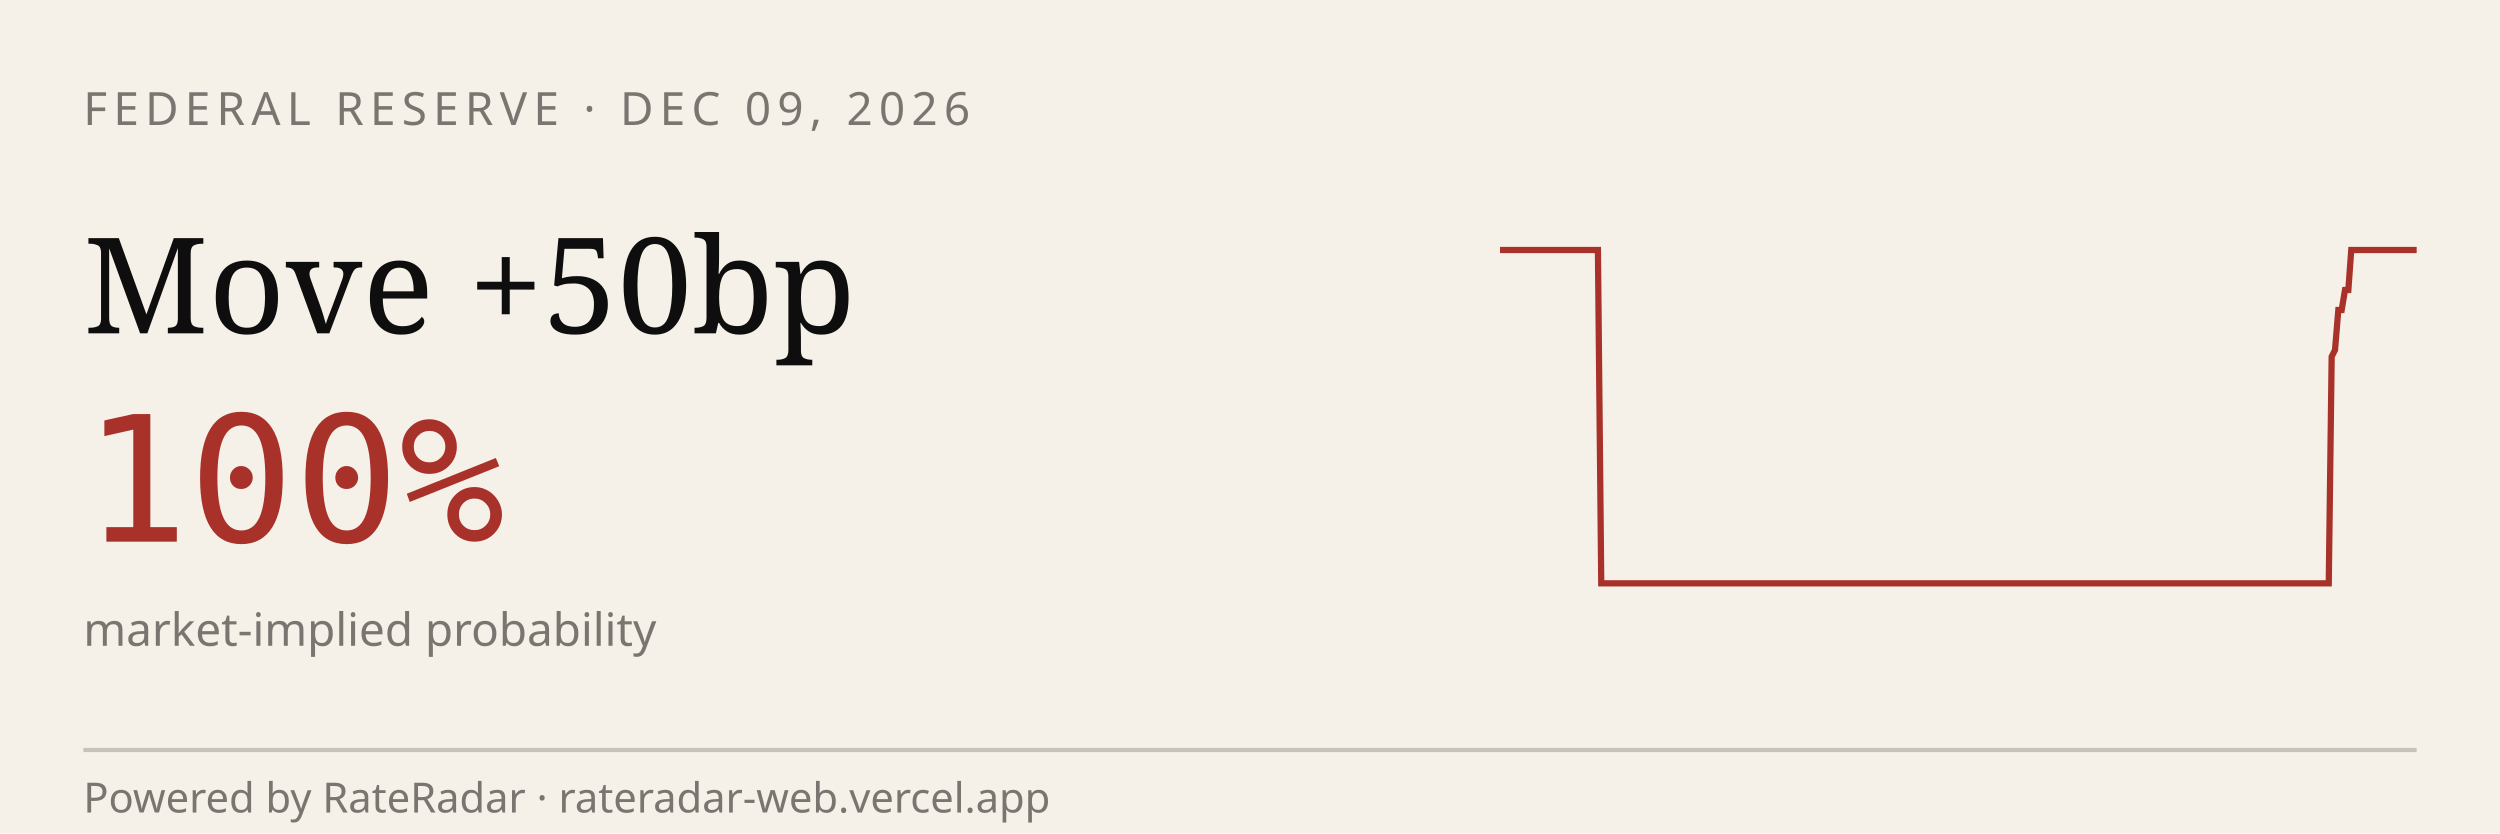
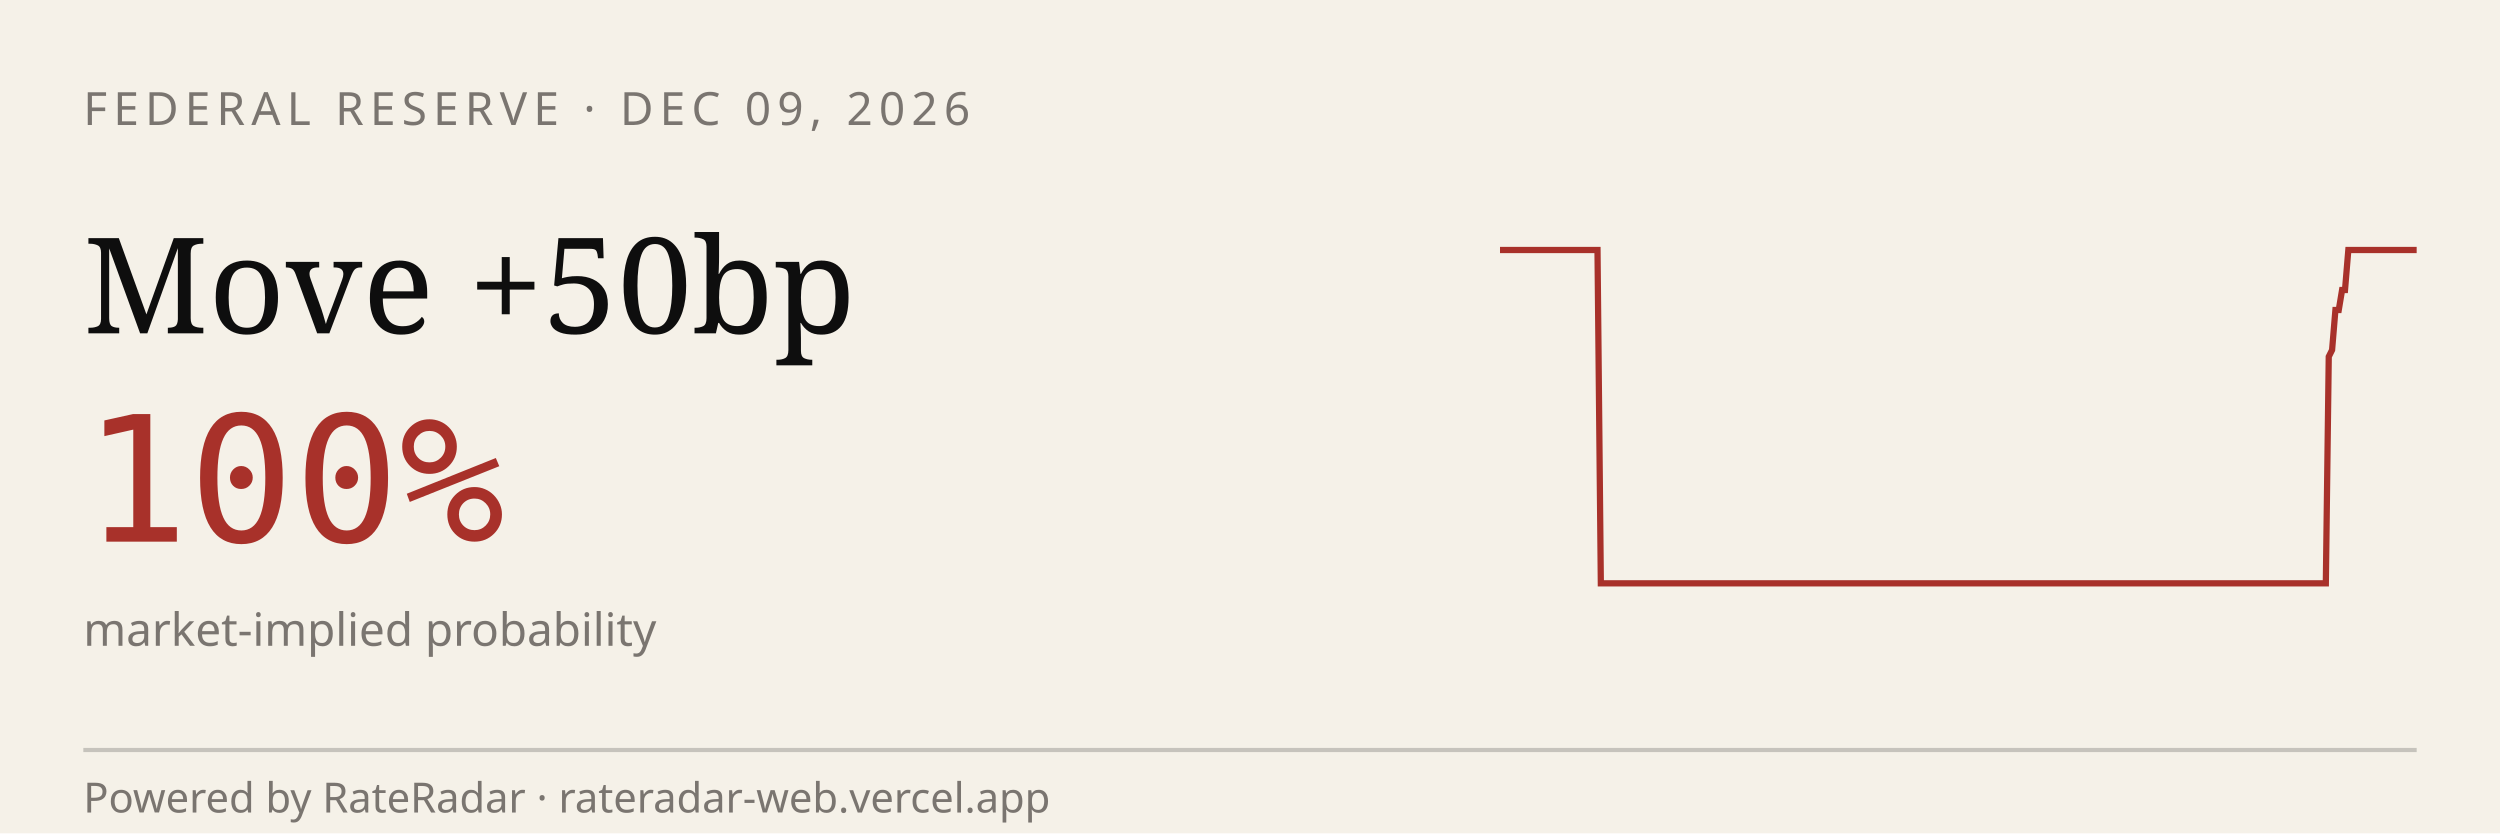
<svg xmlns="http://www.w3.org/2000/svg" viewBox="0 0 600 200" width="600" height="200" role="img" aria-label="RateRadar live odds for FED 2026-12-09">
  <rect width="600" height="200" fill="#F5F1E8" />
  <text x="20" y="30" font-family="sans-serif" font-size="11" letter-spacing="1.5" fill="#7A7570">FEDERAL RESERVE · DEC 09, 2026</text>
  <text x="20" y="80" font-family="Georgia, serif" font-size="32" fill="#0E0E0E">Move +50bp</text>
  <text x="20" y="130" font-family="monospace" font-size="42" fill="#A8312A">100%</text>
  <text x="20" y="155" font-family="sans-serif" font-size="11" fill="#7A7570">market-implied probability</text>
-   <path d="M 360.0,60.0 L 360.8,60.0 L 361.6,60.0 L 362.3,60.0 L 363.1,60.0 L 363.9,60.0 L 364.7,60.0 L 365.5,60.0 L 366.3,60.0 L 367.0,60.0 L 367.8,60.0 L 368.6,60.0 L 369.4,60.0 L 370.2,60.0 L 371.0,60.0 L 371.7,60.0 L 372.5,60.0 L 373.3,60.0 L 374.1,60.0 L 374.9,60.0 L 375.7,60.0 L 376.4,60.0 L 377.2,60.0 L 378.0,60.0 L 378.8,60.0 L 379.6,60.0 L 380.4,60.0 L 381.1,60.0 L 381.9,60.0 L 382.7,60.0 L 383.5,60.0 L 384.3,140.0 L 385.1,140.0 L 385.8,140.0 L 386.6,140.0 L 387.4,140.0 L 388.2,140.0 L 389.0,140.0 L 389.8,140.0 L 390.5,140.0 L 391.3,140.0 L 392.1,140.0 L 392.9,140.0 L 393.7,140.0 L 394.4,140.0 L 395.2,140.0 L 396.0,140.0 L 396.8,140.0 L 397.6,140.0 L 398.4,140.0 L 399.1,140.0 L 399.9,140.0 L 400.7,140.0 L 401.5,140.0 L 402.3,140.0 L 403.1,140.0 L 403.8,140.0 L 404.6,140.0 L 405.4,140.0 L 406.2,140.0 L 407.0,140.0 L 407.8,140.0 L 408.5,140.0 L 409.3,140.0 L 410.1,140.0 L 410.9,140.0 L 411.7,140.0 L 412.5,140.0 L 413.2,140.0 L 414.0,140.0 L 414.8,140.0 L 415.6,140.0 L 416.4,140.0 L 417.2,140.0 L 417.9,140.0 L 418.7,140.0 L 419.5,140.0 L 420.3,140.0 L 421.1,140.0 L 421.9,140.0 L 422.6,140.0 L 423.4,140.0 L 424.2,140.0 L 425.0,140.0 L 425.8,140.0 L 426.5,140.0 L 427.3,140.0 L 428.1,140.0 L 428.9,140.0 L 429.7,140.0 L 430.5,140.0 L 431.2,140.0 L 432.0,140.0 L 432.8,140.0 L 433.6,140.0 L 434.4,140.0 L 435.2,140.0 L 435.9,140.0 L 436.7,140.0 L 437.5,140.0 L 438.3,140.0 L 439.1,140.0 L 439.9,140.0 L 440.6,140.0 L 441.4,140.0 L 442.2,140.0 L 443.0,140.0 L 443.8,140.0 L 444.6,140.0 L 445.3,140.0 L 446.1,140.0 L 446.9,140.0 L 447.7,140.0 L 448.5,140.0 L 449.3,140.0 L 450.0,140.0 L 450.8,140.0 L 451.6,140.0 L 452.4,140.0 L 453.2,140.0 L 454.0,140.0 L 454.7,140.0 L 455.5,140.0 L 456.3,140.0 L 457.1,140.0 L 457.9,140.0 L 458.6,140.0 L 459.4,140.0 L 460.2,140.0 L 461.0,140.0 L 461.8,140.0 L 462.6,140.0 L 463.3,140.0 L 464.1,140.0 L 464.9,140.0 L 465.7,140.0 L 466.5,140.0 L 467.3,140.0 L 468.0,140.0 L 468.8,140.0 L 469.6,140.0 L 470.4,140.0 L 471.2,140.0 L 472.0,140.0 L 472.7,140.0 L 473.5,140.0 L 474.3,140.0 L 475.1,140.0 L 475.9,140.0 L 476.7,140.0 L 477.4,140.0 L 478.2,140.0 L 479.0,140.0 L 479.8,140.0 L 480.6,140.0 L 481.4,140.0 L 482.1,140.0 L 482.9,140.0 L 483.7,140.0 L 484.5,140.0 L 485.3,140.0 L 486.0,140.0 L 486.8,140.0 L 487.6,140.0 L 488.4,140.0 L 489.2,140.0 L 490.0,140.0 L 490.7,140.0 L 491.5,140.0 L 492.3,140.0 L 493.1,140.0 L 493.9,140.0 L 494.7,140.0 L 495.4,140.0 L 496.2,140.0 L 497.0,140.0 L 497.8,140.0 L 498.6,140.0 L 499.4,140.0 L 500.1,140.0 L 500.9,140.0 L 501.7,140.0 L 502.5,140.0 L 503.3,140.0 L 504.1,140.0 L 504.8,140.0 L 505.6,140.0 L 506.4,140.0 L 507.2,140.0 L 508.0,140.0 L 508.8,140.0 L 509.5,140.0 L 510.3,140.0 L 511.1,140.0 L 511.9,140.0 L 512.7,140.0 L 513.5,140.0 L 514.2,140.0 L 515.0,140.0 L 515.8,140.0 L 516.6,140.0 L 517.4,140.0 L 518.1,140.0 L 518.9,140.0 L 519.7,140.0 L 520.5,140.0 L 521.3,140.0 L 522.1,140.0 L 522.8,140.0 L 523.6,140.0 L 524.4,140.0 L 525.2,140.0 L 526.0,140.0 L 526.8,140.0 L 527.5,140.0 L 528.3,140.0 L 529.1,140.0 L 529.9,140.0 L 530.7,140.0 L 531.5,140.0 L 532.2,140.0 L 533.0,140.0 L 533.8,140.0 L 534.6,140.0 L 535.4,140.0 L 536.2,140.0 L 536.9,140.0 L 537.7,140.0 L 538.5,140.0 L 539.3,140.0 L 540.1,140.0 L 540.9,140.0 L 541.6,140.0 L 542.4,140.0 L 543.2,140.0 L 544.0,140.0 L 544.8,140.0 L 545.6,140.0 L 546.3,140.0 L 547.1,140.0 L 547.9,140.0 L 548.7,140.0 L 549.5,140.0 L 550.2,140.0 L 551.0,140.0 L 551.8,140.0 L 552.6,140.0 L 553.4,140.0 L 554.2,140.0 L 554.9,140.0 L 555.7,140.0 L 556.5,140.0 L 557.3,140.0 L 558.1,140.0 L 558.9,140.0 L 559.6,85.6 L 560.4,84.0 L 561.2,74.4 L 562.0,74.4 L 562.8,69.6 L 563.6,69.6 L 564.3,60.0 L 565.1,60.0 L 565.9,60.0 L 566.7,60.0 L 567.5,60.0 L 568.3,60.0 L 569.0,60.0 L 569.8,60.0 L 570.6,60.0 L 571.4,60.0 L 572.2,60.0 L 573.0,60.0 L 573.7,60.0 L 574.5,60.0 L 575.3,60.0 L 576.1,60.0 L 576.9,60.0 L 577.7,60.0 L 578.4,60.0 L 579.2,60.0 L 580.0,60.0" stroke="#A8312A" stroke-width="1.5" fill="none" />
+   <path d="M 360.0,60.0 L 360.8,60.0 L 361.6,60.0 L 362.3,60.0 L 363.1,60.0 L 363.9,60.0 L 364.7,60.0 L 365.5,60.0 L 366.2,60.0 L 367.0,60.0 L 367.8,60.0 L 368.6,60.0 L 369.4,60.0 L 370.1,60.0 L 370.9,60.0 L 371.7,60.0 L 372.5,60.0 L 373.3,60.0 L 374.0,60.0 L 374.8,60.0 L 375.6,60.0 L 376.4,60.0 L 377.2,60.0 L 377.9,60.0 L 378.7,60.0 L 379.5,60.0 L 380.3,60.0 L 381.1,60.0 L 381.8,60.0 L 382.6,60.0 L 383.4,60.0 L 384.2,140.0 L 385.0,140.0 L 385.7,140.0 L 386.5,140.0 L 387.3,140.0 L 388.1,140.0 L 388.9,140.0 L 389.6,140.0 L 390.4,140.0 L 391.2,140.0 L 392.0,140.0 L 392.8,140.0 L 393.5,140.0 L 394.3,140.0 L 395.1,140.0 L 395.9,140.0 L 396.7,140.0 L 397.4,140.0 L 398.2,140.0 L 399.0,140.0 L 399.8,140.0 L 400.6,140.0 L 401.3,140.0 L 402.1,140.0 L 402.9,140.0 L 403.7,140.0 L 404.5,140.0 L 405.2,140.0 L 406.0,140.0 L 406.8,140.0 L 407.6,140.0 L 408.4,140.0 L 409.1,140.0 L 409.9,140.0 L 410.7,140.0 L 411.5,140.0 L 412.3,140.0 L 413.0,140.0 L 413.8,140.0 L 414.6,140.0 L 415.4,140.0 L 416.2,140.0 L 417.0,140.0 L 417.7,140.0 L 418.5,140.0 L 419.3,140.0 L 420.1,140.0 L 420.9,140.0 L 421.6,140.0 L 422.4,140.0 L 423.2,140.0 L 424.0,140.0 L 424.8,140.0 L 425.5,140.0 L 426.3,140.0 L 427.1,140.0 L 427.9,140.0 L 428.7,140.0 L 429.4,140.0 L 430.2,140.0 L 431.0,140.0 L 431.8,140.0 L 432.6,140.0 L 433.3,140.0 L 434.1,140.0 L 434.9,140.0 L 435.7,140.0 L 436.5,140.0 L 437.2,140.0 L 438.0,140.0 L 438.8,140.0 L 439.6,140.0 L 440.4,140.0 L 441.1,140.0 L 441.9,140.0 L 442.7,140.0 L 443.5,140.0 L 444.3,140.0 L 445.0,140.0 L 445.8,140.0 L 446.6,140.0 L 447.4,140.0 L 448.2,140.0 L 448.9,140.0 L 449.7,140.0 L 450.5,140.0 L 451.3,140.0 L 452.1,140.0 L 452.8,140.0 L 453.6,140.0 L 454.4,140.0 L 455.2,140.0 L 456.0,140.0 L 456.7,140.0 L 457.5,140.0 L 458.3,140.0 L 459.1,140.0 L 459.9,140.0 L 460.6,140.0 L 461.4,140.0 L 462.2,140.0 L 463.0,140.0 L 463.8,140.0 L 464.5,140.0 L 465.3,140.0 L 466.1,140.0 L 466.9,140.0 L 467.7,140.0 L 468.4,140.0 L 469.2,140.0 L 470.0,140.0 L 470.8,140.0 L 471.6,140.0 L 472.3,140.0 L 473.1,140.0 L 473.9,140.0 L 474.7,140.0 L 475.5,140.0 L 476.2,140.0 L 477.0,140.0 L 477.8,140.0 L 478.6,140.0 L 479.4,140.0 L 480.1,140.0 L 480.9,140.0 L 481.7,140.0 L 482.5,140.0 L 483.3,140.0 L 484.0,140.0 L 484.8,140.0 L 485.6,140.0 L 486.4,140.0 L 487.2,140.0 L 487.9,140.0 L 488.7,140.0 L 489.5,140.0 L 490.3,140.0 L 491.1,140.0 L 491.8,140.0 L 492.6,140.0 L 493.4,140.0 L 494.2,140.0 L 495.0,140.0 L 495.7,140.0 L 496.5,140.0 L 497.3,140.0 L 498.1,140.0 L 498.9,140.0 L 499.6,140.0 L 500.4,140.0 L 501.2,140.0 L 502.0,140.0 L 502.8,140.0 L 503.5,140.0 L 504.3,140.0 L 505.1,140.0 L 505.9,140.0 L 506.7,140.0 L 507.4,140.0 L 508.2,140.0 L 509.0,140.0 L 509.8,140.0 L 510.6,140.0 L 511.3,140.0 L 512.1,140.0 L 512.9,140.0 L 513.7,140.0 L 514.5,140.0 L 515.2,140.0 L 516.0,140.0 L 516.8,140.0 L 517.6,140.0 L 518.4,140.0 L 519.1,140.0 L 519.9,140.0 L 520.7,140.0 L 521.5,140.0 L 522.3,140.0 L 523.0,140.0 L 523.8,140.0 L 524.6,140.0 L 525.4,140.0 L 526.2,140.0 L 527.0,140.0 L 527.7,140.0 L 528.5,140.0 L 529.3,140.0 L 530.1,140.0 L 530.9,140.0 L 531.6,140.0 L 532.4,140.0 L 533.2,140.0 L 534.0,140.0 L 534.8,140.0 L 535.5,140.0 L 536.3,140.0 L 537.1,140.0 L 537.9,140.0 L 538.7,140.0 L 539.4,140.0 L 540.2,140.0 L 541.0,140.0 L 541.8,140.0 L 542.6,140.0 L 543.3,140.0 L 544.1,140.0 L 544.9,140.0 L 545.7,140.0 L 546.5,140.0 L 547.2,140.0 L 548.0,140.0 L 548.8,140.0 L 549.6,140.0 L 550.4,140.0 L 551.1,140.0 L 551.9,140.0 L 552.7,140.0 L 553.5,140.0 L 554.3,140.0 L 555.0,140.0 L 555.8,140.0 L 556.6,140.0 L 557.4,140.0 L 558.2,140.0 L 558.9,85.6 L 559.7,84.0 L 560.5,74.4 L 561.3,74.4 L 562.1,69.6 L 562.8,69.6 L 563.6,60.0 L 564.4,60.0 L 565.2,60.0 L 566.0,60.0 L 566.7,60.0 L 567.5,60.0 L 568.3,60.0 L 569.1,60.0 L 569.9,60.0 L 570.6,60.0 L 571.4,60.0 L 572.2,60.0 L 573.0,60.0 L 573.8,60.0 L 574.5,60.0 L 575.3,60.0 L 576.1,60.0 L 576.9,60.0 L 577.7,60.0 L 578.4,60.0 L 579.2,60.0 L 580.0,60.0" stroke="#A8312A" stroke-width="1.5" fill="none" />
  <line x1="20" y1="180" x2="580" y2="180" stroke="#0E0E0E33" />
  <text x="20" y="195" font-family="sans-serif" font-size="10" fill="#7A7570">Powered by RateRadar · rateradar-web.vercel.app</text>
</svg>
